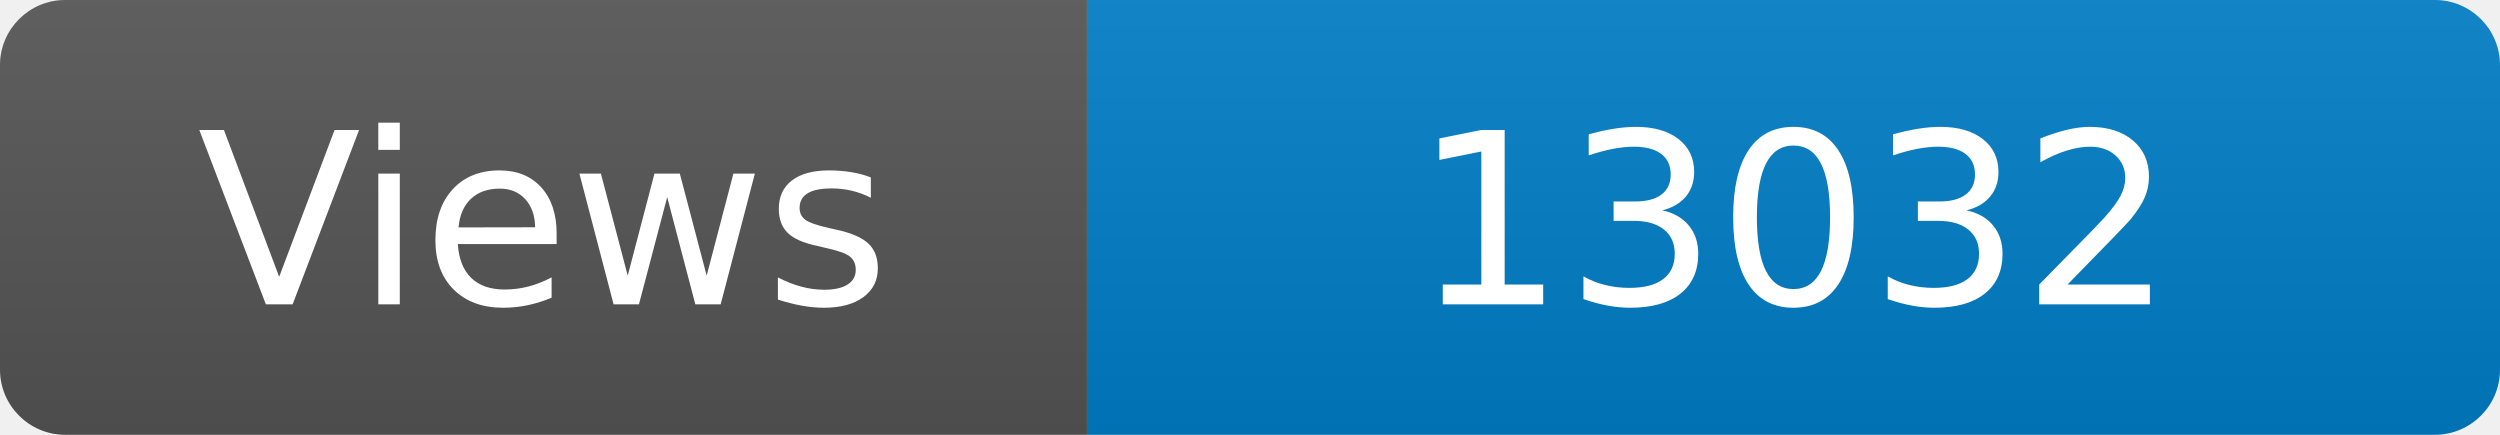
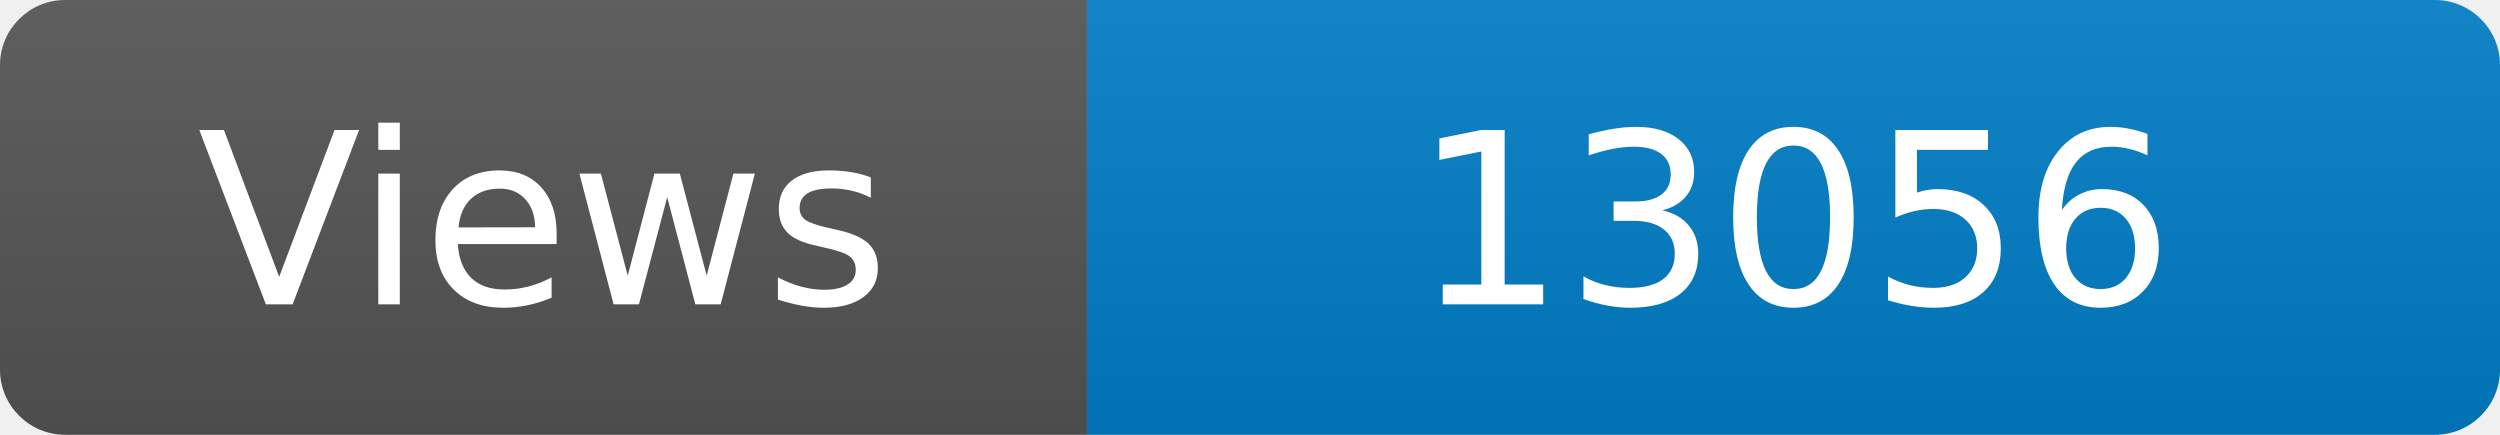
<svg xmlns="http://www.w3.org/2000/svg" width="115" height="20" role="img" aria-label="Maintained?: yes">
  <linearGradient id="s" x2="0" y2="100%">
    <stop offset="0" stop-color="#bbb" stop-opacity=".1" />
    <stop offset="1" stop-opacity=".1" />
  </linearGradient>
  <clipPath id="r">
    <rect width="115" height="20" rx="3" fill="#fff" />
  </clipPath>
  <g clip-path="url(#r)">
    <rect width="50" height="20" fill="#555" />
    <rect x="50" width="160" height="20" fill="#007ec6" />
    <rect width="115" height="20" fill="url(#s)" />
  </g>
  <g fill="#fff" text-anchor="middle" font-family="Verdana,Geneva,DejaVu Sans,sans-serif" font-size="110">
    <text x="250" y="140" transform="scale(.1)" fill="#fff">Views</text>
-     <text x="825" y="140" transform="scale(.1)" fill="#fff">13032</text>
+     <text x="825" y="140" transform="scale(.1)" fill="#fff">13056</text>
  </g>
</svg>
